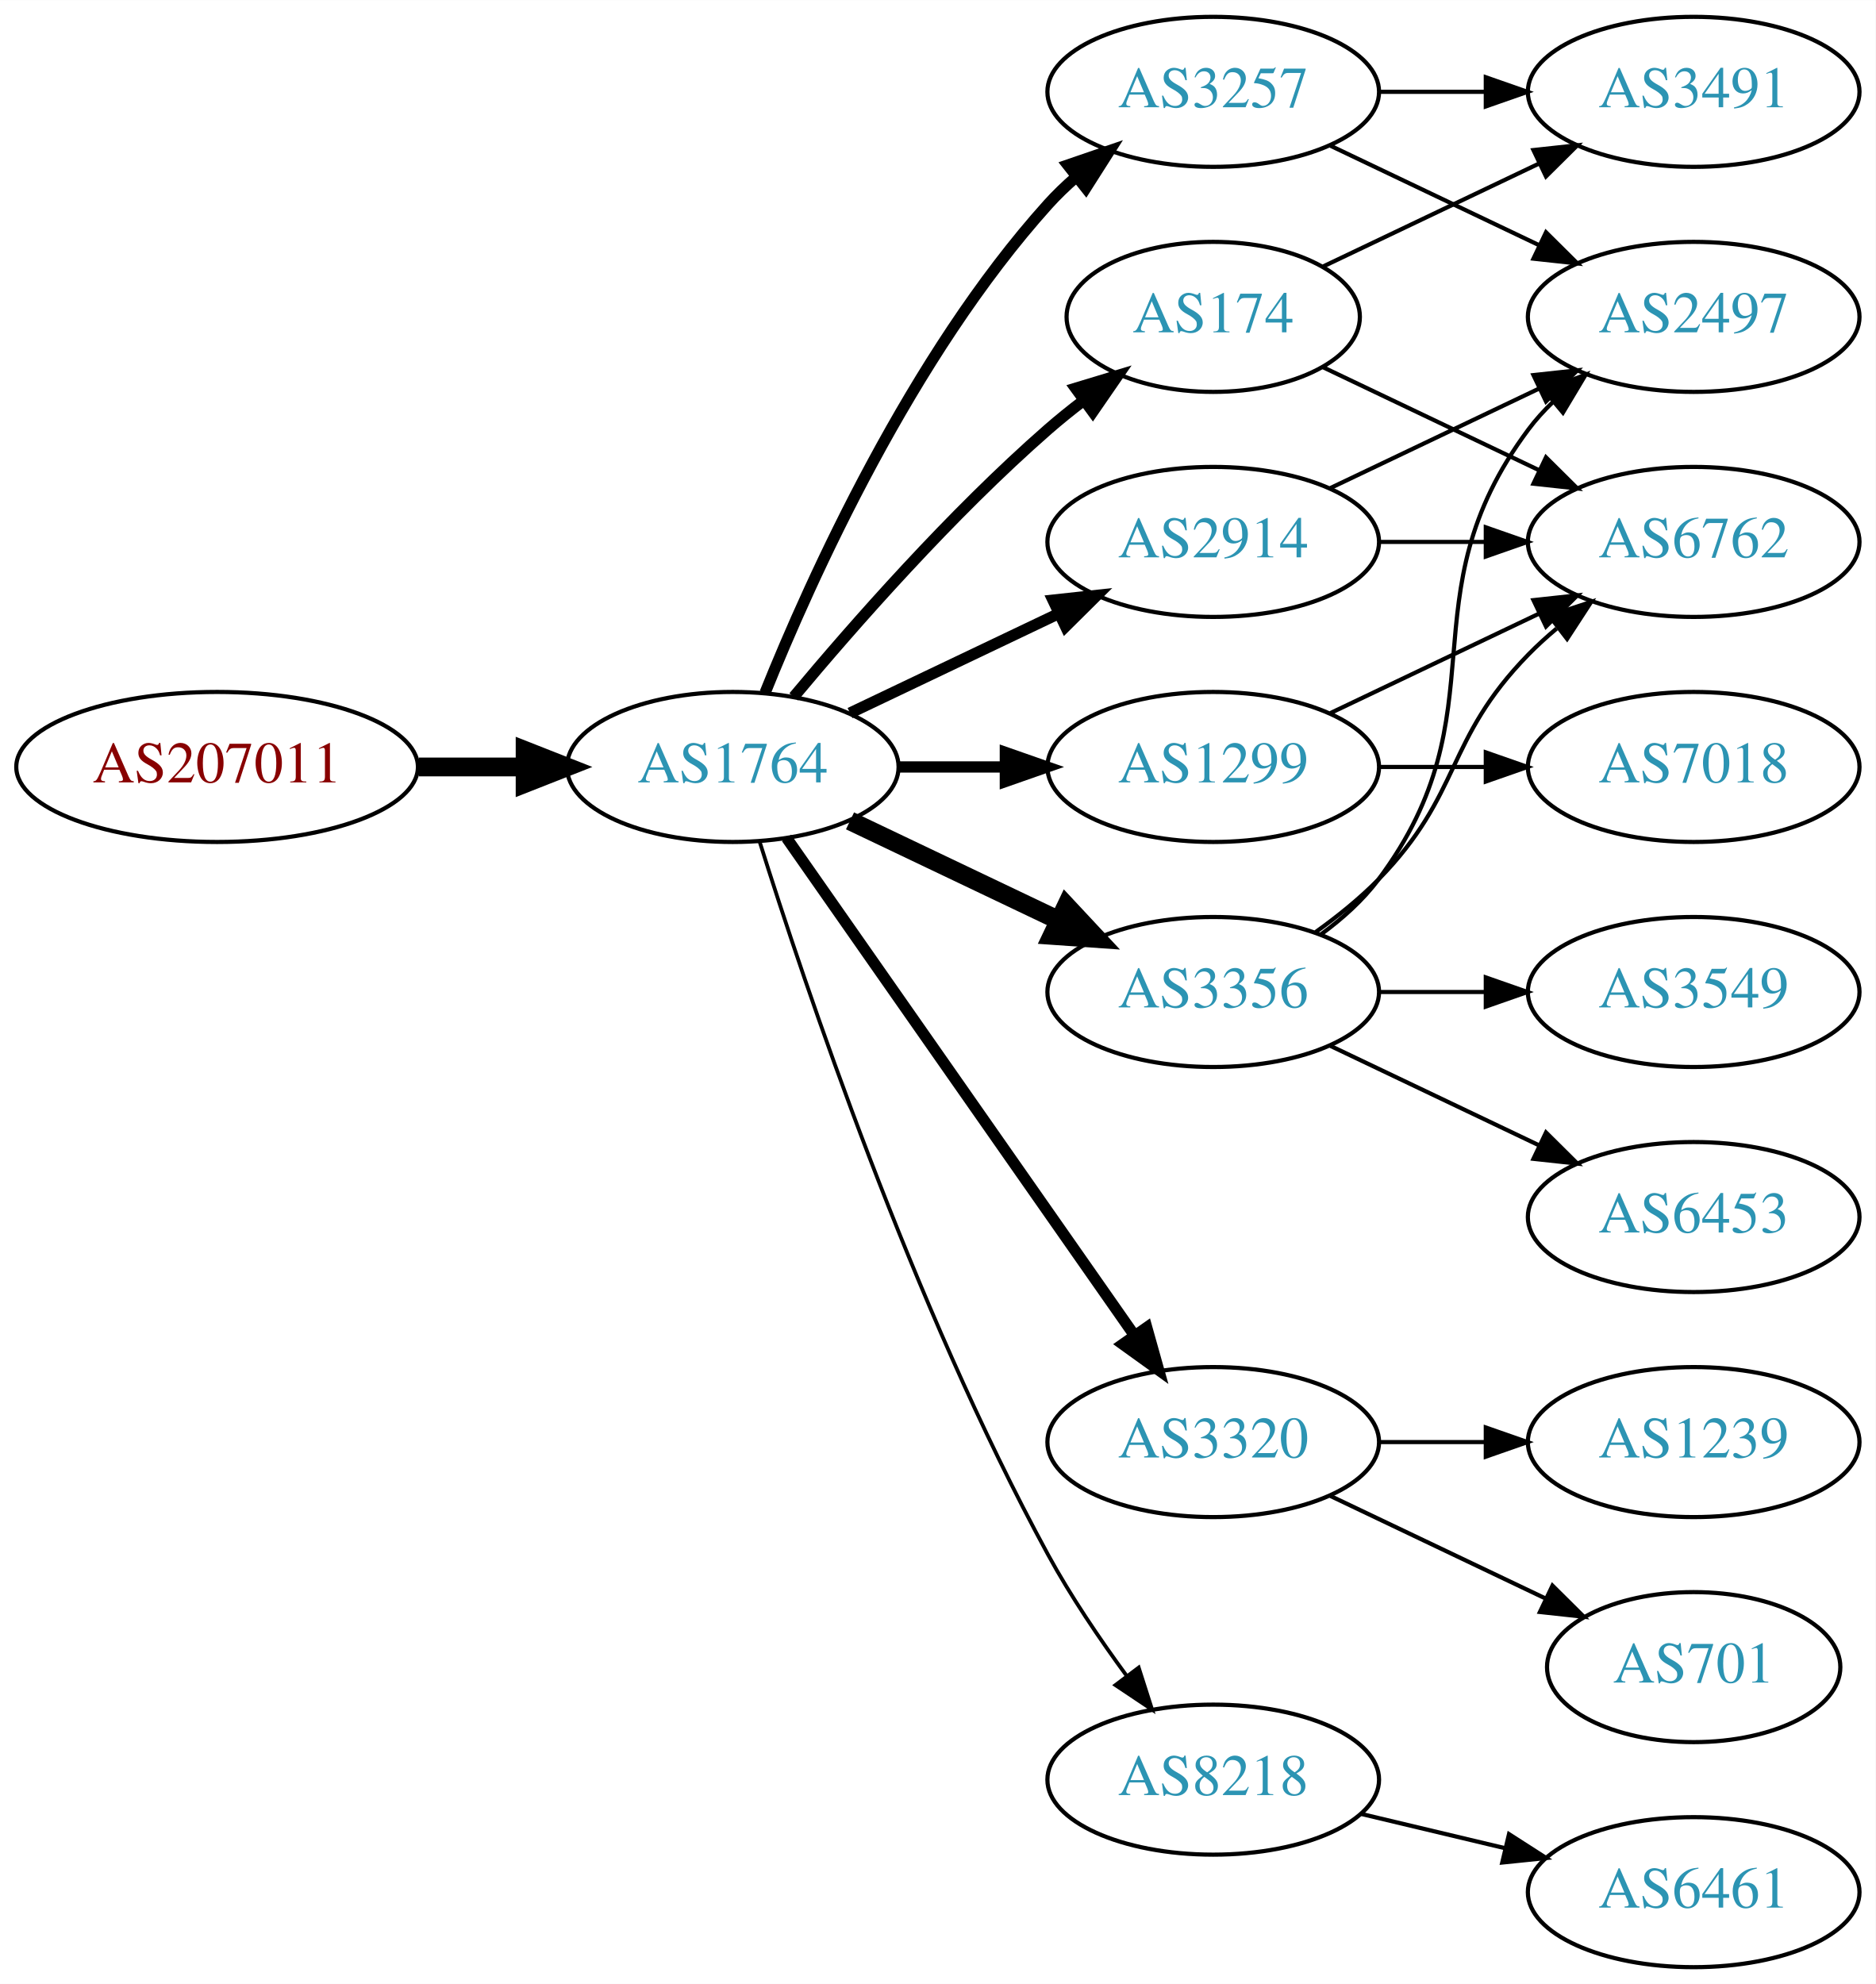
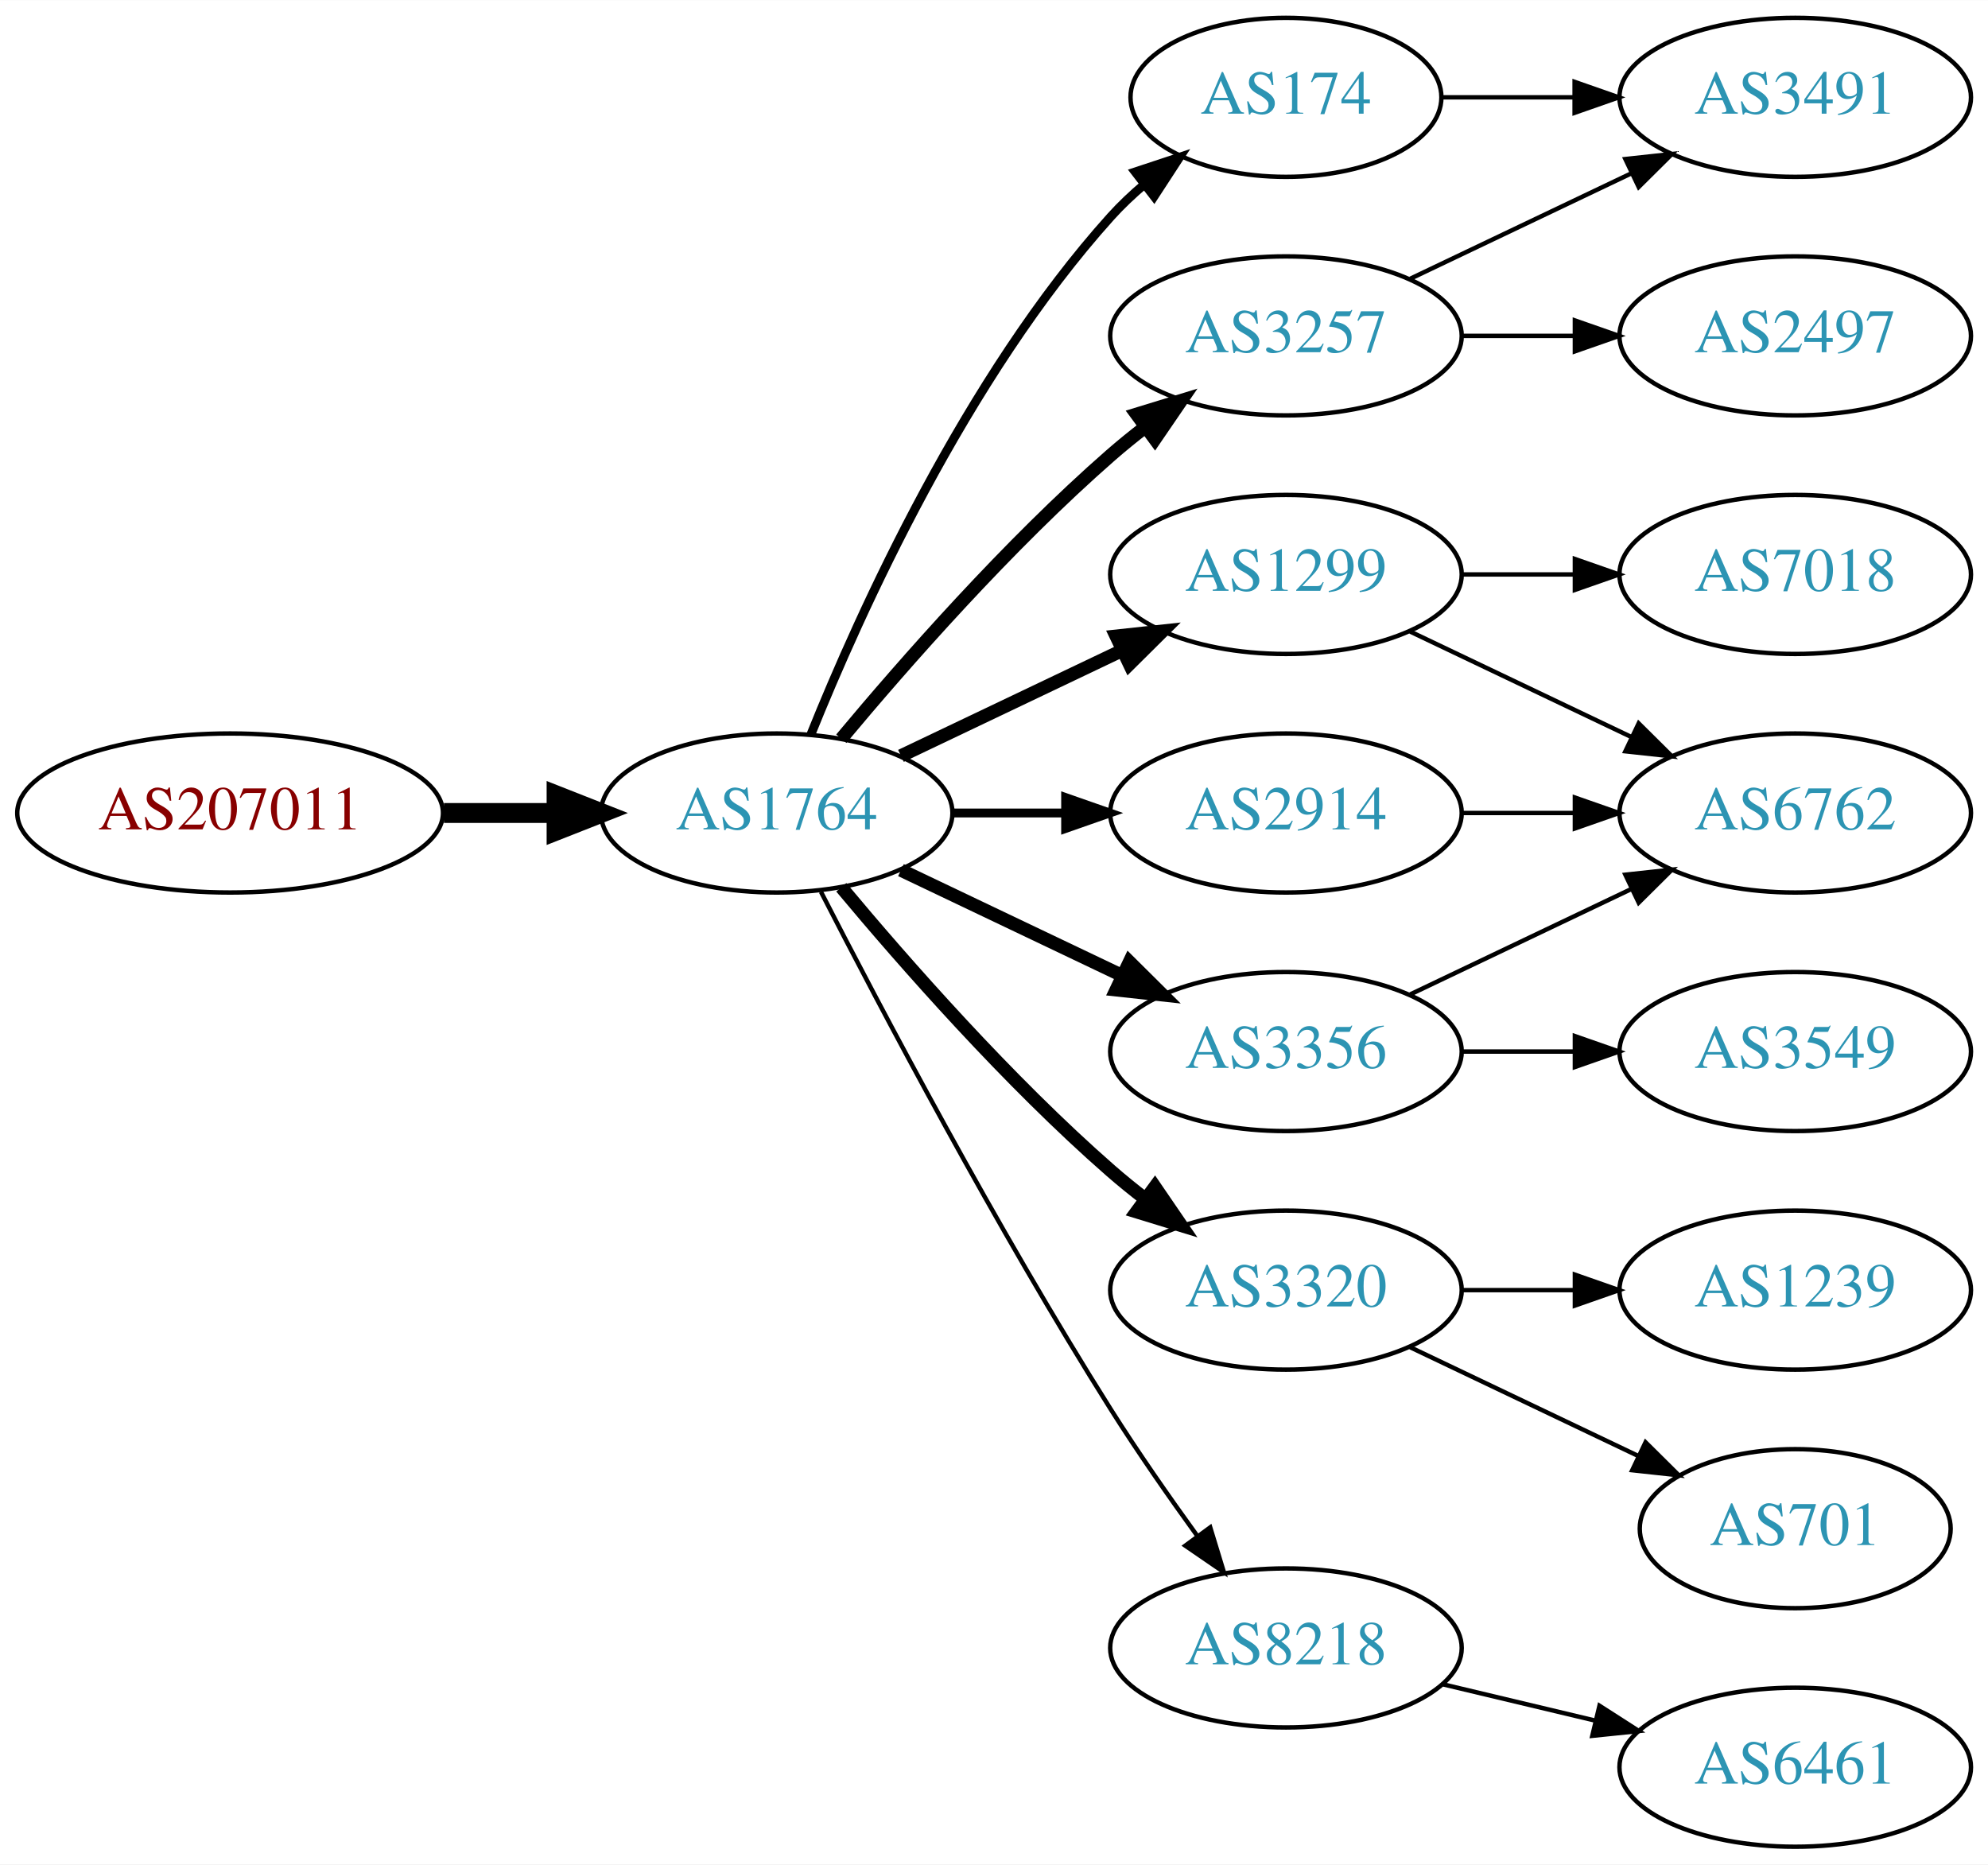
- <svg xmlns="http://www.w3.org/2000/svg" xmlns:xlink="http://www.w3.org/1999/xlink" width="450pt" height="476pt" viewBox="0.00 0.00 450.07 476.00">
-   <g id="graph0" class="graph" transform="scale(1 1) rotate(0) translate(4 472)">
-     <polygon fill="white" stroke="none" points="-4,4 -4,-472 446.07,-472 446.07,4 -4,4" />
+ <svg xmlns="http://www.w3.org/2000/svg" xmlns:xlink="http://www.w3.org/1999/xlink" width="450pt" height="422pt" viewBox="0.00 0.00 450.07 422.00">
+   <g id="graph0" class="graph" transform="scale(1 1) rotate(0) translate(4 418)">
+     <polygon fill="white" stroke="none" points="-4,4 -4,-418 446.07,-418 446.07,4 -4,4" />
    <g id="node1" class="node">
      <g id="a_node1">
        <a xlink:href="/asn/207011" xlink:title="AS207011 ~ ICS Information Systems GesmbH [AT]">
-           <ellipse fill="#ffffff" stroke="black" cx="48.096" cy="-288" rx="48.192" ry="18" />
-           <text text-anchor="middle" x="48.096" y="-284.3" font-family="Times,serif" font-size="14.00" fill="#880000">AS207011</text>
+           <ellipse fill="#ffffff" stroke="black" cx="48.096" cy="-234" rx="48.192" ry="18" />
+           <text text-anchor="middle" x="48.096" y="-230.3" font-family="Times,serif" font-size="14.00" fill="#880000">AS207011</text>
        </a>
      </g>
    </g>
    <g id="node2" class="node">
      <g id="a_node2">
        <a xlink:href="/asn/1764" xlink:title="AS1764 ~ NEXTLAYER-AS [AT]">
-           <ellipse fill="#ffffff" stroke="black" cx="171.838" cy="-288" rx="39.794" ry="18" />
-           <text text-anchor="middle" x="171.838" y="-284.3" font-family="Times,serif" font-size="14.00" fill="#2c94b3">AS1764</text>
+           <ellipse fill="#ffffff" stroke="black" cx="171.838" cy="-234" rx="39.794" ry="18" />
+           <text text-anchor="middle" x="171.838" y="-230.3" font-family="Times,serif" font-size="14.00" fill="#2c94b3">AS1764</text>
        </a>
      </g>
    </g>
    <g id="edge1" class="edge">
-       <path fill="none" stroke="black" stroke-width="4.5" d="M96.513,-288C104.867,-288 113.577,-288 121.969,-288" />
-       <polygon fill="black" stroke="black" stroke-width="4.5" points="122.004,-291.938 132.004,-288 122.004,-284.063 122.004,-291.938" />
+       <path fill="none" stroke="black" stroke-width="4.5" d="M96.513,-234C104.867,-234 113.577,-234 121.969,-234" />
+       <polygon fill="black" stroke="black" stroke-width="4.5" points="122.004,-237.938 132.004,-234 122.004,-230.063 122.004,-237.938" />
    </g>
    <g id="node3" class="node">
      <g id="a_node3">
-         <a xlink:href="/asn/2914" xlink:title="AS2914 ~ NTT America, Inc. [US]">
+         <a xlink:href="/asn/3257" xlink:title="AS3257 ~ GTT [DE]">
          <ellipse fill="#ffffff" stroke="black" cx="287.131" cy="-342" rx="39.794" ry="18" />
-           <text text-anchor="middle" x="287.131" y="-338.3" font-family="Times,serif" font-size="14.00" fill="#2c94b3">AS2914</text>
+           <text text-anchor="middle" x="287.131" y="-338.3" font-family="Times,serif" font-size="14.00" fill="#2c94b3">AS3257</text>
        </a>
      </g>
    </g>
    <g id="edge2" class="edge">
-       <path fill="none" stroke="black" stroke-width="2.7" d="M199.974,-300.934C214.968,-308.081 233.789,-317.052 250.013,-324.785" />
-       <polygon fill="black" stroke="black" stroke-width="2.7" points="248.683,-328.028 259.216,-329.171 251.695,-321.709 248.683,-328.028" />
+       <path fill="none" stroke="black" stroke-width="3" d="M186.468,-250.817C200.751,-267.929 224.297,-294.745 247.484,-315 249.95,-317.154 252.589,-319.294 255.286,-321.372" />
+       <polygon fill="black" stroke="black" stroke-width="3" points="253.311,-324.264 263.44,-327.37 257.459,-318.625 253.311,-324.264" />
    </g>
    <g id="node4" class="node">
      <g id="a_node4">
+         <a xlink:href="/asn/1299" xlink:title="AS1299 ~ Telia Carrier [EU]">
+           <ellipse fill="#ffffff" stroke="black" cx="287.131" cy="-288" rx="39.794" ry="18" />
+           <text text-anchor="middle" x="287.131" y="-284.3" font-family="Times,serif" font-size="14.00" fill="#2c94b3">AS1299</text>
+         </a>
+       </g>
+     </g>
+     <g id="edge3" class="edge">
+       <path fill="none" stroke="black" stroke-width="3" d="M199.974,-246.934C214.968,-254.081 233.789,-263.052 250.013,-270.785" />
+       <polygon fill="black" stroke="black" stroke-width="3" points="248.683,-274.028 259.216,-275.171 251.695,-267.709 248.683,-274.028" />
+     </g>
+     <g id="node5" class="node">
+       <g id="a_node5">
        <a xlink:href="/asn/3320" xlink:title="AS3320 ~ DTAG [DE]">
          <ellipse fill="#ffffff" stroke="black" cx="287.131" cy="-126" rx="39.794" ry="18" />
          <text text-anchor="middle" x="287.131" y="-122.3" font-family="Times,serif" font-size="14.00" fill="#2c94b3">AS3320</text>
        </a>
      </g>
    </g>
-     <g id="edge3" class="edge">
-       <path fill="none" stroke="black" stroke-width="2.7" d="M184.748,-270.969C204.67,-242.483 244.859,-185.015 268.209,-151.626" />
-       <polygon fill="black" stroke="black" stroke-width="2.7" points="271.176,-153.491 274.039,-143.29 265.44,-149.479 271.176,-153.491" />
-     </g>
-     <g id="node5" class="node">
-       <g id="a_node5">
-         <a xlink:href="/asn/1299" xlink:title="AS1299 ~ Telia Carrier [EU]">
-           <ellipse fill="#ffffff" stroke="black" cx="287.131" cy="-288" rx="39.794" ry="18" />
-           <text text-anchor="middle" x="287.131" y="-284.3" font-family="Times,serif" font-size="14.00" fill="#2c94b3">AS1299</text>
-         </a>
-       </g>
-     </g>
    <g id="edge4" class="edge">
-       <path fill="none" stroke="black" stroke-width="2.7" d="M211.51,-288C219.713,-288 228.477,-288 237.009,-288" />
-       <polygon fill="black" stroke="black" stroke-width="2.7" points="237.248,-291.5 247.248,-288 237.248,-284.5 237.248,-291.5" />
+       <path fill="none" stroke="black" stroke-width="3" d="M186.468,-217.183C200.751,-200.071 224.297,-173.255 247.484,-153 249.95,-150.846 252.589,-148.706 255.286,-146.628" />
+       <polygon fill="black" stroke="black" stroke-width="3" points="257.459,-149.375 263.44,-140.63 253.311,-143.736 257.459,-149.375" />
    </g>
    <g id="node6" class="node">
      <g id="a_node6">
-         <a xlink:href="/asn/3356" xlink:title="AS3356 ~ Level 3 Parent, LLC [US]">
+         <a xlink:href="/asn/2914" xlink:title="AS2914 ~ NTT America, Inc. [US]">
          <ellipse fill="#ffffff" stroke="black" cx="287.131" cy="-234" rx="39.794" ry="18" />
-           <text text-anchor="middle" x="287.131" y="-230.3" font-family="Times,serif" font-size="14.00" fill="#2c94b3">AS3356</text>
+           <text text-anchor="middle" x="287.131" y="-230.3" font-family="Times,serif" font-size="14.00" fill="#2c94b3">AS2914</text>
        </a>
      </g>
    </g>
    <g id="edge5" class="edge">
-       <path fill="none" stroke="black" stroke-width="4.5" d="M199.974,-275.066C214.968,-267.919 233.789,-258.948 250.013,-251.215" />
-       <polygon fill="black" stroke="black" stroke-width="4.5" points="251.883,-254.686 259.216,-246.829 248.495,-247.577 251.883,-254.686" />
+       <path fill="none" stroke="black" stroke-width="2" d="M211.51,-234C219.713,-234 228.477,-234 237.009,-234" />
+       <polygon fill="black" stroke="black" stroke-width="2" points="237.248,-237.5 247.248,-234 237.248,-230.5 237.248,-237.5" />
    </g>
    <g id="node7" class="node">
      <g id="a_node7">
+         <a xlink:href="/asn/3356" xlink:title="AS3356 ~ Level 3 Parent, LLC [US]">
+           <ellipse fill="#ffffff" stroke="black" cx="287.131" cy="-180" rx="39.794" ry="18" />
+           <text text-anchor="middle" x="287.131" y="-176.3" font-family="Times,serif" font-size="14.00" fill="#2c94b3">AS3356</text>
+         </a>
+       </g>
+     </g>
+     <g id="edge6" class="edge">
+       <path fill="none" stroke="black" stroke-width="3" d="M199.974,-221.066C214.968,-213.919 233.789,-204.948 250.013,-197.215" />
+       <polygon fill="black" stroke="black" stroke-width="3" points="251.695,-200.291 259.216,-192.829 248.683,-193.972 251.695,-200.291" />
+     </g>
+     <g id="node8" class="node">
+       <g id="a_node8">
+         <a xlink:href="/asn/8218" xlink:title="AS8218 ~ legacy Neotelecoms [FR]">
+           <ellipse fill="#ffffff" stroke="black" cx="287.131" cy="-45" rx="39.794" ry="18" />
+           <text text-anchor="middle" x="287.131" y="-41.3" font-family="Times,serif" font-size="14.00" fill="#2c94b3">AS8218</text>
+         </a>
+       </g>
+     </g>
+     <g id="edge7" class="edge">
+       <path fill="none" stroke="black" d="M181.864,-216.148C195.3,-189.945 221.75,-139.763 247.484,-99 253.547,-89.396 260.667,-79.187 267.133,-70.261" />
+       <polygon fill="black" stroke="black" points="269.984,-72.291 273.075,-62.157 264.339,-68.152 269.984,-72.291" />
+     </g>
+     <g id="node9" class="node">
+       <g id="a_node9">
        <a xlink:href="/asn/174" xlink:title="AS174 ~ Cogent Communications [US]">
          <ellipse fill="#ffffff" stroke="black" cx="287.131" cy="-396" rx="35.194" ry="18" />
          <text text-anchor="middle" x="287.131" y="-392.3" font-family="Times,serif" font-size="14.00" fill="#2c94b3">AS174</text>
        </a>
      </g>
    </g>
-     <g id="edge6" class="edge">
-       <path fill="none" stroke="black" stroke-width="2.7" d="M186.468,-304.817C200.751,-321.929 224.297,-348.745 247.484,-369 250.154,-371.332 253.027,-373.648 255.957,-375.886" />
-       <polygon fill="black" stroke="black" stroke-width="2.7" points="254.108,-378.87 264.249,-381.939 258.235,-373.216 254.108,-378.87" />
-     </g>
-     <g id="node8" class="node">
-       <g id="a_node8">
-         <a xlink:href="/asn/3257" xlink:title="AS3257 ~ GTT [DE]">
-           <ellipse fill="#ffffff" stroke="black" cx="287.131" cy="-450" rx="39.794" ry="18" />
-           <text text-anchor="middle" x="287.131" y="-446.3" font-family="Times,serif" font-size="14.00" fill="#2c94b3">AS3257</text>
-         </a>
-       </g>
-     </g>
-     <g id="edge7" class="edge">
-       <path fill="none" stroke="black" stroke-width="2.7" d="M179.586,-305.787C190.637,-333.243 214.69,-386.578 247.484,-423 249.487,-425.224 251.706,-427.363 254.038,-429.397" />
-       <polygon fill="black" stroke="black" stroke-width="2.7" points="252.236,-432.433 262.257,-435.873 256.569,-426.935 252.236,-432.433" />
-     </g>
-     <g id="node9" class="node">
-       <g id="a_node9">
-         <a xlink:href="/asn/8218" xlink:title="AS8218 ~ legacy Neotelecoms [FR]">
-           <ellipse fill="#ffffff" stroke="black" cx="287.131" cy="-45" rx="39.794" ry="18" />
-           <text text-anchor="middle" x="287.131" y="-41.3" font-family="Times,serif" font-size="14.00" fill="#2c94b3">AS8218</text>
-         </a>
-       </g>
-     </g>
    <g id="edge8" class="edge">
-       <path fill="none" stroke="black" stroke-width="0.9" d="M178.259,-270.159C189.03,-235.854 214.921,-158.797 247.484,-99 252.916,-89.026 259.89,-78.731 266.416,-69.84" />
-       <polygon fill="black" stroke="black" stroke-width="0.9" points="269.249,-71.895 272.47,-61.802 263.658,-67.684 269.249,-71.895" />
+       <path fill="none" stroke="black" stroke-width="2" d="M179.586,-251.787C190.637,-279.243 214.69,-332.578 247.484,-369 249.8,-371.572 252.405,-374.03 255.14,-376.343" />
+       <polygon fill="black" stroke="black" stroke-width="2" points="253.006,-379.117 263.064,-382.448 257.279,-373.572 253.006,-379.117" />
    </g>
    <g id="node10" class="node">
      <g id="a_node10">
-         <a xlink:href="/asn/2497" xlink:title="AS2497 ~ Internet Initiative Japan Inc. [JP]">
+         <a xlink:href="/asn/3491" xlink:title="AS3491 ~ PCCW Global, Inc. [US]">
          <ellipse fill="#ffffff" stroke="black" cx="402.424" cy="-396" rx="39.794" ry="18" />
-           <text text-anchor="middle" x="402.424" y="-392.3" font-family="Times,serif" font-size="14.00" fill="#2c94b3">AS2497</text>
+           <text text-anchor="middle" x="402.424" y="-392.3" font-family="Times,serif" font-size="14.00" fill="#2c94b3">AS3491</text>
        </a>
      </g>
    </g>
    <g id="edge9" class="edge">
      <path fill="none" stroke="black" d="M315.267,-354.934C330.261,-362.081 349.082,-371.052 365.306,-378.785" />
      <polygon fill="black" stroke="black" points="363.976,-382.028 374.509,-383.171 366.988,-375.709 363.976,-382.028" />
    </g>
    <g id="node11" class="node">
      <g id="a_node11">
-         <a xlink:href="/asn/6762" xlink:title="AS6762 ~ TELECOM ITALIA SPARKLE S.p.A. [IT]">
+         <a xlink:href="/asn/2497" xlink:title="AS2497 ~ Internet Initiative Japan Inc. [JP]">
          <ellipse fill="#ffffff" stroke="black" cx="402.424" cy="-342" rx="39.794" ry="18" />
-           <text text-anchor="middle" x="402.424" y="-338.3" font-family="Times,serif" font-size="14.00" fill="#2c94b3">AS6762</text>
+           <text text-anchor="middle" x="402.424" y="-338.3" font-family="Times,serif" font-size="14.00" fill="#2c94b3">AS2497</text>
        </a>
      </g>
    </g>
    <g id="edge10" class="edge">
      <path fill="none" stroke="black" d="M326.803,-342C335.006,-342 343.77,-342 352.302,-342" />
      <polygon fill="black" stroke="black" points="352.541,-345.5 362.541,-342 352.541,-338.5 352.541,-345.5" />
    </g>
    <g id="node12" class="node">
      <g id="a_node12">
+         <a xlink:href="/asn/6762" xlink:title="AS6762 ~ TELECOM ITALIA SPARKLE S.p.A. [IT]">
+           <ellipse fill="#ffffff" stroke="black" cx="402.424" cy="-234" rx="39.794" ry="18" />
+           <text text-anchor="middle" x="402.424" y="-230.3" font-family="Times,serif" font-size="14.00" fill="#2c94b3">AS6762</text>
+         </a>
+       </g>
+     </g>
+     <g id="edge11" class="edge">
+       <path fill="none" stroke="black" d="M315.267,-275.066C330.261,-267.919 349.082,-258.948 365.306,-251.215" />
+       <polygon fill="black" stroke="black" points="366.988,-254.291 374.509,-246.829 363.976,-247.972 366.988,-254.291" />
+     </g>
+     <g id="node13" class="node">
+       <g id="a_node13">
+         <a xlink:href="/asn/7018" xlink:title="AS7018 ~ AT&amp;T Services, Inc. [US]">
+           <ellipse fill="#ffffff" stroke="black" cx="402.424" cy="-288" rx="39.794" ry="18" />
+           <text text-anchor="middle" x="402.424" y="-284.3" font-family="Times,serif" font-size="14.00" fill="#2c94b3">AS7018</text>
+         </a>
+       </g>
+     </g>
+     <g id="edge12" class="edge">
+       <path fill="none" stroke="black" d="M326.803,-288C335.006,-288 343.77,-288 352.302,-288" />
+       <polygon fill="black" stroke="black" points="352.541,-291.5 362.541,-288 352.541,-284.5 352.541,-291.5" />
+     </g>
+     <g id="node14" class="node">
+       <g id="a_node14">
+         <a xlink:href="/asn/1239" xlink:title="AS1239 ~ Sprint [US]">
+           <ellipse fill="#ffffff" stroke="black" cx="402.424" cy="-126" rx="39.794" ry="18" />
+           <text text-anchor="middle" x="402.424" y="-122.3" font-family="Times,serif" font-size="14.00" fill="#2c94b3">AS1239</text>
+         </a>
+       </g>
+     </g>
+     <g id="edge13" class="edge">
+       <path fill="none" stroke="black" d="M326.803,-126C335.006,-126 343.77,-126 352.302,-126" />
+       <polygon fill="black" stroke="black" points="352.541,-129.5 362.541,-126 352.541,-122.5 352.541,-129.5" />
+     </g>
+     <g id="node15" class="node">
+       <g id="a_node15">
        <a xlink:href="/asn/701" xlink:title="AS701 ~ UUNET [US]">
          <ellipse fill="#ffffff" stroke="black" cx="402.424" cy="-72" rx="35.194" ry="18" />
          <text text-anchor="middle" x="402.424" y="-68.3" font-family="Times,serif" font-size="14.00" fill="#2c94b3">AS701</text>
        </a>
      </g>
    </g>
-     <g id="edge11" class="edge">
+     <g id="edge14" class="edge">
      <path fill="none" stroke="black" d="M315.267,-113.066C330.699,-105.71 350.185,-96.423 366.72,-88.541" />
      <polygon fill="black" stroke="black" points="368.54,-91.551 376.062,-84.089 365.529,-85.232 368.54,-91.551" />
    </g>
-     <g id="node13" class="node">
-       <g id="a_node13">
-         <a xlink:href="/asn/1239" xlink:title="AS1239 ~ Sprint [US]">
-           <ellipse fill="#ffffff" stroke="black" cx="402.424" cy="-126" rx="39.794" ry="18" />
-           <text text-anchor="middle" x="402.424" y="-122.3" font-family="Times,serif" font-size="14.00" fill="#2c94b3">AS1239</text>
-         </a>
-       </g>
-     </g>
-     <g id="edge12" class="edge">
-       <path fill="none" stroke="black" d="M326.803,-126C335.006,-126 343.77,-126 352.302,-126" />
-       <polygon fill="black" stroke="black" points="352.541,-129.5 362.541,-126 352.541,-122.5 352.541,-129.5" />
-     </g>
-     <g id="edge14" class="edge">
-       <path fill="none" stroke="black" d="M315.267,-300.934C330.261,-308.081 349.082,-317.052 365.306,-324.785" />
-       <polygon fill="black" stroke="black" points="363.976,-328.028 374.509,-329.171 366.988,-321.709 363.976,-328.028" />
-     </g>
-     <g id="node14" class="node">
-       <g id="a_node14">
-         <a xlink:href="/asn/7018" xlink:title="AS7018 ~ AT&amp;T Services, Inc. [US]">
-           <ellipse fill="#ffffff" stroke="black" cx="402.424" cy="-288" rx="39.794" ry="18" />
-           <text text-anchor="middle" x="402.424" y="-284.3" font-family="Times,serif" font-size="14.00" fill="#2c94b3">AS7018</text>
-         </a>
-       </g>
-     </g>
-     <g id="edge13" class="edge">
-       <path fill="none" stroke="black" d="M326.803,-288C335.006,-288 343.77,-288 352.302,-288" />
-       <polygon fill="black" stroke="black" points="352.541,-291.5 362.541,-288 352.541,-284.5 352.541,-291.5" />
+     <g id="edge15" class="edge">
+       <path fill="none" stroke="black" d="M326.803,-234C335.006,-234 343.77,-234 352.302,-234" />
+       <polygon fill="black" stroke="black" points="352.541,-237.5 362.541,-234 352.541,-230.5 352.541,-237.5" />
    </g>
    <g id="edge18" class="edge">
-       <path fill="none" stroke="black" d="M313.062,-247.882C318.138,-251.611 323.056,-256.016 326.777,-261 357.049,-301.542 332.506,-328.458 362.777,-369 364.522,-371.336 366.529,-373.545 368.693,-375.617" />
-       <polygon fill="black" stroke="black" points="366.57,-378.405 376.493,-382.118 371.052,-373.027 366.57,-378.405" />
-     </g>
-     <g id="edge17" class="edge">
-       <path fill="none" stroke="black" d="M311.725,-248.389C316.981,-252.148 322.313,-256.437 326.777,-261 346.95,-281.617 342.605,-294.383 362.777,-315 364.87,-317.139 367.154,-319.218 369.53,-321.21" />
-       <polygon fill="black" stroke="black" points="367.774,-324.275 377.83,-327.611 372.049,-318.732 367.774,-324.275" />
-     </g>
-     <g id="node15" class="node">
-       <g id="a_node15">
-         <a xlink:href="/asn/6453" xlink:title="AS6453 ~ TATA COMMUNICATIONS (AMERICA) INC [US]">
+       <path fill="none" stroke="black" d="M315.267,-192.934C330.261,-200.081 349.082,-209.052 365.306,-216.785" />
+       <polygon fill="black" stroke="black" points="363.976,-220.028 374.509,-221.171 366.988,-213.709 363.976,-220.028" />
+     </g>
+     <g id="node17" class="node">
+       <g id="a_node17">
+         <a xlink:href="/asn/3549" xlink:title="AS3549 ~ Level 3 Parent, LLC [US]">
          <ellipse fill="#ffffff" stroke="black" cx="402.424" cy="-180" rx="39.794" ry="18" />
-           <text text-anchor="middle" x="402.424" y="-176.3" font-family="Times,serif" font-size="14.00" fill="#2c94b3">AS6453</text>
-         </a>
-       </g>
-     </g>
-     <g id="edge15" class="edge">
-       <path fill="none" stroke="black" d="M315.267,-221.066C330.261,-213.919 349.082,-204.948 365.306,-197.215" />
-       <polygon fill="black" stroke="black" points="366.988,-200.291 374.509,-192.829 363.976,-193.972 366.988,-200.291" />
+           <text text-anchor="middle" x="402.424" y="-176.3" font-family="Times,serif" font-size="14.00" fill="#2c94b3">AS3549</text>
+         </a>
+       </g>
+     </g>
+     <g id="edge19" class="edge">
+       <path fill="none" stroke="black" d="M326.803,-180C335.006,-180 343.77,-180 352.302,-180" />
+       <polygon fill="black" stroke="black" points="352.541,-183.5 362.541,-180 352.541,-176.5 352.541,-183.5" />
    </g>
    <g id="node16" class="node">
      <g id="a_node16">
-         <a xlink:href="/asn/3549" xlink:title="AS3549 ~ Level 3 Parent, LLC [US]">
-           <ellipse fill="#ffffff" stroke="black" cx="402.424" cy="-234" rx="39.794" ry="18" />
-           <text text-anchor="middle" x="402.424" y="-230.3" font-family="Times,serif" font-size="14.00" fill="#2c94b3">AS3549</text>
-         </a>
-       </g>
-     </g>
-     <g id="edge16" class="edge">
-       <path fill="none" stroke="black" d="M326.803,-234C335.006,-234 343.77,-234 352.302,-234" />
-       <polygon fill="black" stroke="black" points="352.541,-237.5 362.541,-234 352.541,-230.5 352.541,-237.5" />
-     </g>
-     <g id="edge20" class="edge">
-       <path fill="none" stroke="black" d="M313.556,-383.881C328.859,-376.587 348.582,-367.186 365.464,-359.14" />
-       <polygon fill="black" stroke="black" points="366.983,-362.293 374.504,-354.831 363.971,-355.974 366.983,-362.293" />
-     </g>
-     <g id="node17" class="node">
-       <g id="a_node17">
-         <a xlink:href="/asn/3491" xlink:title="AS3491 ~ PCCW Global, Inc. [US]">
-           <ellipse fill="#ffffff" stroke="black" cx="402.424" cy="-450" rx="39.794" ry="18" />
-           <text text-anchor="middle" x="402.424" y="-446.3" font-family="Times,serif" font-size="14.00" fill="#2c94b3">AS3491</text>
-         </a>
-       </g>
-     </g>
-     <g id="edge19" class="edge">
-       <path fill="none" stroke="black" d="M313.556,-408.119C328.859,-415.413 348.582,-424.814 365.464,-432.86" />
-       <polygon fill="black" stroke="black" points="363.971,-436.026 374.504,-437.169 366.983,-429.707 363.971,-436.026" />
-     </g>
-     <g id="edge22" class="edge">
-       <path fill="none" stroke="black" d="M315.267,-437.066C330.261,-429.919 349.082,-420.948 365.306,-413.215" />
-       <polygon fill="black" stroke="black" points="366.988,-416.291 374.509,-408.829 363.976,-409.972 366.988,-416.291" />
-     </g>
-     <g id="edge21" class="edge">
-       <path fill="none" stroke="black" d="M326.803,-450C335.006,-450 343.77,-450 352.302,-450" />
-       <polygon fill="black" stroke="black" points="352.541,-453.5 362.541,-450 352.541,-446.5 352.541,-453.5" />
-     </g>
-     <g id="node18" class="node">
-       <g id="a_node18">
        <a xlink:href="/asn/6461" xlink:title="AS6461 ~ Zayo Bandwidth [US]">
          <ellipse fill="#ffffff" stroke="black" cx="402.424" cy="-18" rx="39.794" ry="18" />
          <text text-anchor="middle" x="402.424" y="-14.3" font-family="Times,serif" font-size="14.00" fill="#2c94b3">AS6461</text>
        </a>
      </g>
    </g>
-     <g id="edge23" class="edge">
+     <g id="edge16" class="edge">
      <path fill="none" stroke="black" d="M322.738,-36.752C333.609,-34.162 345.764,-31.265 357.206,-28.538" />
      <polygon fill="black" stroke="black" points="358.112,-31.92 367.029,-26.197 356.49,-25.111 358.112,-31.92" />
    </g>
+     <g id="edge17" class="edge">
+       <path fill="none" stroke="black" d="M322.43,-396C331.807,-396 342.158,-396 352.192,-396" />
+       <polygon fill="black" stroke="black" points="352.481,-399.5 362.481,-396 352.481,-392.5 352.481,-399.5" />
+     </g>
  </g>
</svg>
